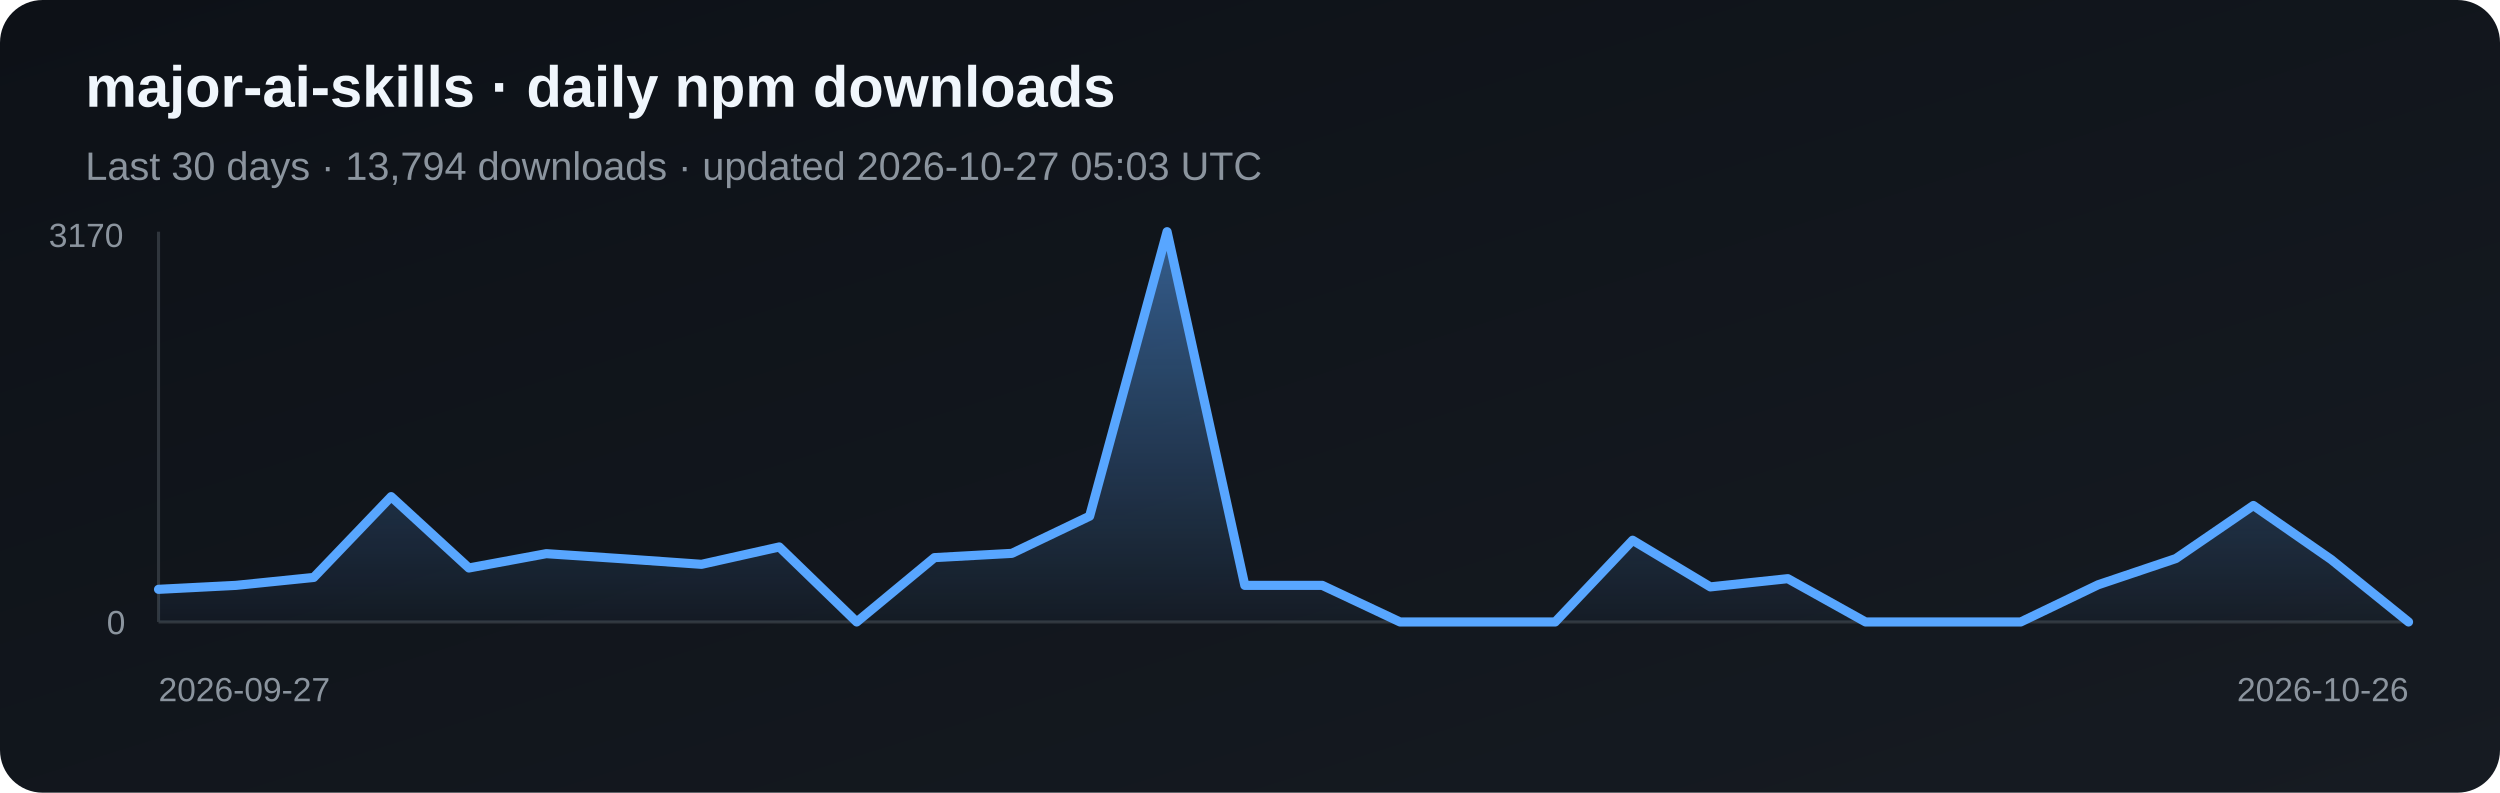
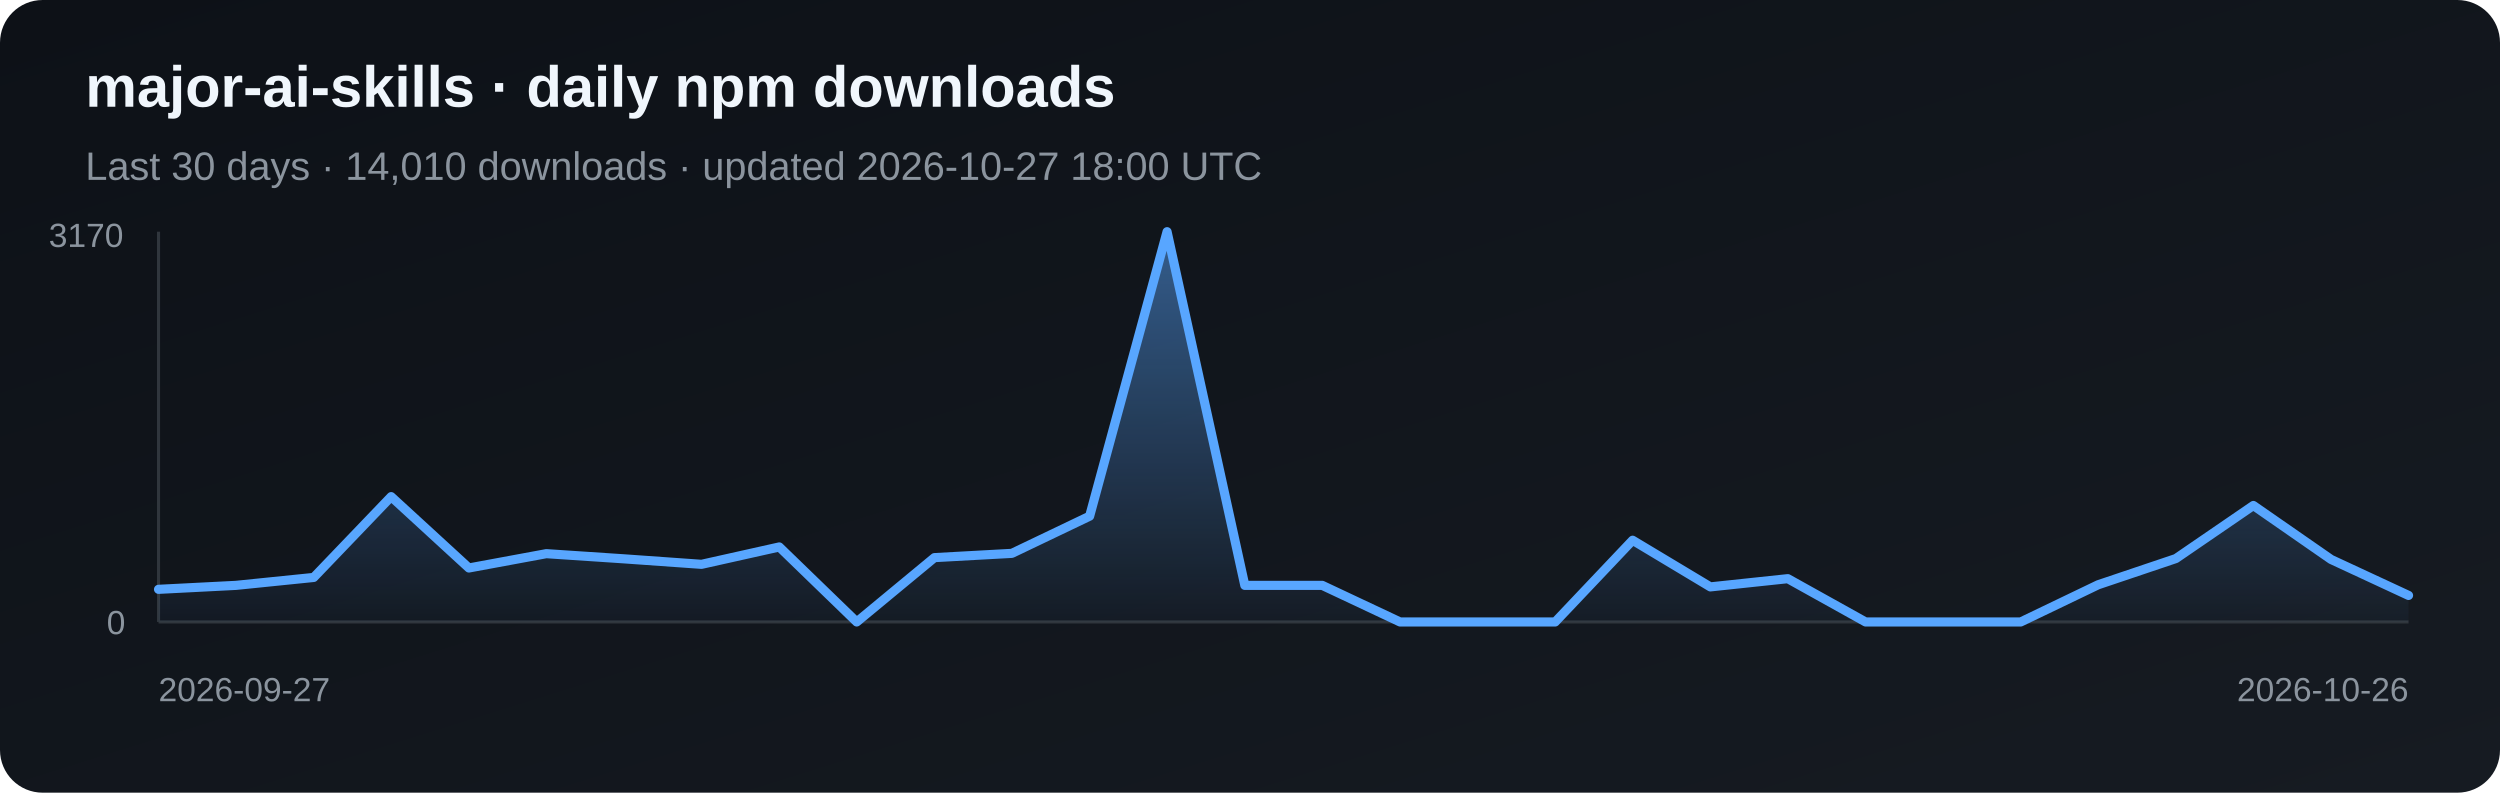
<svg xmlns="http://www.w3.org/2000/svg" width="820" height="260" viewBox="0 0 820 260" role="img" aria-label="Daily npm downloads for major-ai-skills">
  <defs>
    <linearGradient id="bg" x1="0" y1="0" x2="1" y2="1">
      <stop stop-color="#0d1117" />
      <stop offset="1" stop-color="#161b22" />
    </linearGradient>
    <linearGradient id="fill-npm" x1="0" y1="0" x2="0" y2="1">
      <stop stop-color="#58a6ff" stop-opacity=".5" />
      <stop offset="1" stop-color="#58a6ff" stop-opacity=".03" />
    </linearGradient>
  </defs>
  <rect width="820" height="260" rx="14" fill="url(#bg)" />
  <text x="28" y="35" fill="#f0f6fc" font-family="Arial, sans-serif" font-size="19" font-weight="700">major-ai-skills · daily npm downloads</text>
-   <text x="28" y="59" fill="#8b949e" font-family="Arial, sans-serif" font-size="13">Last 30 days · 13,794 downloads · updated 2026-10-27 05:03 UTC</text>
+   <text x="28" y="59" fill="#8b949e" font-family="Arial, sans-serif" font-size="13">Last 30 days · 14,010 downloads · updated 2026-10-27 18:00 UTC</text>
  <line x1="52" y1="76" x2="52" y2="204" stroke="#30363d" />
  <line x1="52" y1="204" x2="790" y2="204" stroke="#30363d" />
-   <polygon points="52,204 52.0,193.3 77.4,192.0 102.9,189.4 128.3,162.9 153.8,186.3 179.2,181.6 204.7,183.3 230.1,185.1 255.6,179.4 281.0,204.0 306.5,182.9 331.9,181.5 357.4,169.3 382.8,76.0 408.3,192.0 433.7,192.0 459.2,204.0 484.6,204.0 510.1,204.0 535.5,177.2 561.0,192.5 586.4,189.8 611.9,204.0 637.3,204.0 662.8,204.0 688.2,191.8 713.7,183.2 739.1,165.8 764.6,183.5 790.0,204.0 790,204" fill="url(#fill-npm)" />
-   <polyline points="52.0,193.3 77.4,192.0 102.9,189.4 128.3,162.9 153.8,186.3 179.2,181.6 204.7,183.3 230.1,185.1 255.6,179.4 281.0,204.0 306.5,182.9 331.9,181.5 357.4,169.3 382.8,76.0 408.3,192.0 433.7,192.0 459.2,204.0 484.6,204.0 510.1,204.0 535.5,177.2 561.0,192.5 586.4,189.8 611.9,204.0 637.3,204.0 662.8,204.0 688.2,191.8 713.7,183.2 739.1,165.8 764.6,183.5 790.0,204.0" fill="none" stroke="#58a6ff" stroke-width="3" stroke-linejoin="round" stroke-linecap="round" />
+   <polygon points="52,204 52.0,193.3 77.4,192.0 102.9,189.4 128.3,162.9 153.8,186.3 179.2,181.6 204.7,183.3 230.1,185.1 255.6,179.4 281.0,204.0 306.5,182.9 331.9,181.5 357.4,169.3 382.8,76.0 408.3,192.0 433.7,192.0 459.2,204.0 484.6,204.0 510.1,204.0 535.5,177.2 561.0,192.5 586.4,189.8 611.9,204.0 637.3,204.0 662.8,204.0 688.2,191.8 713.7,183.2 739.1,165.8 764.6,183.5 790.0,195.3 790,204" fill="url(#fill-npm)" />
+   <polyline points="52.0,193.3 77.4,192.0 102.9,189.4 128.3,162.9 153.8,186.3 179.2,181.6 204.7,183.3 230.1,185.1 255.6,179.4 281.0,204.0 306.5,182.9 331.9,181.5 357.4,169.3 382.8,76.0 408.3,192.0 433.7,192.0 459.2,204.0 484.6,204.0 510.1,204.0 535.5,177.2 561.0,192.5 586.4,189.8 611.9,204.0 637.3,204.0 662.8,204.0 688.2,191.8 713.7,183.2 739.1,165.8 764.6,183.5 790.0,195.3" fill="none" stroke="#58a6ff" stroke-width="3" stroke-linejoin="round" stroke-linecap="round" />
  <text x="16" y="81" fill="#8b949e" font-family="Arial, sans-serif" font-size="11">3170</text>
  <text x="35" y="208" fill="#8b949e" font-family="Arial, sans-serif" font-size="11">0</text>
  <text x="52" y="230" fill="#8b949e" font-family="Arial, sans-serif" font-size="11">2026-09-27</text>
  <text x="790" y="230" fill="#8b949e" text-anchor="end" font-family="Arial, sans-serif" font-size="11">2026-10-26</text>
</svg>
